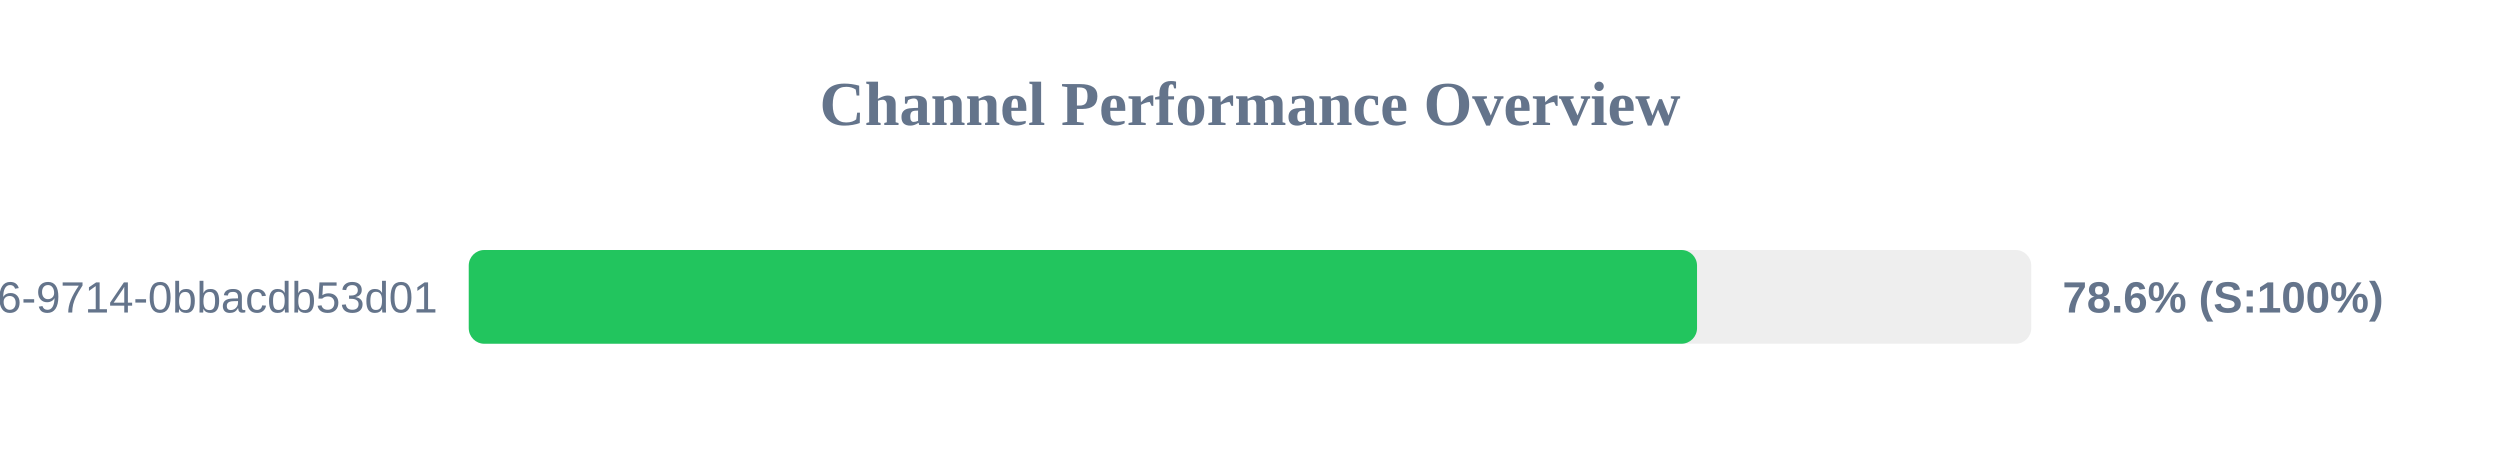
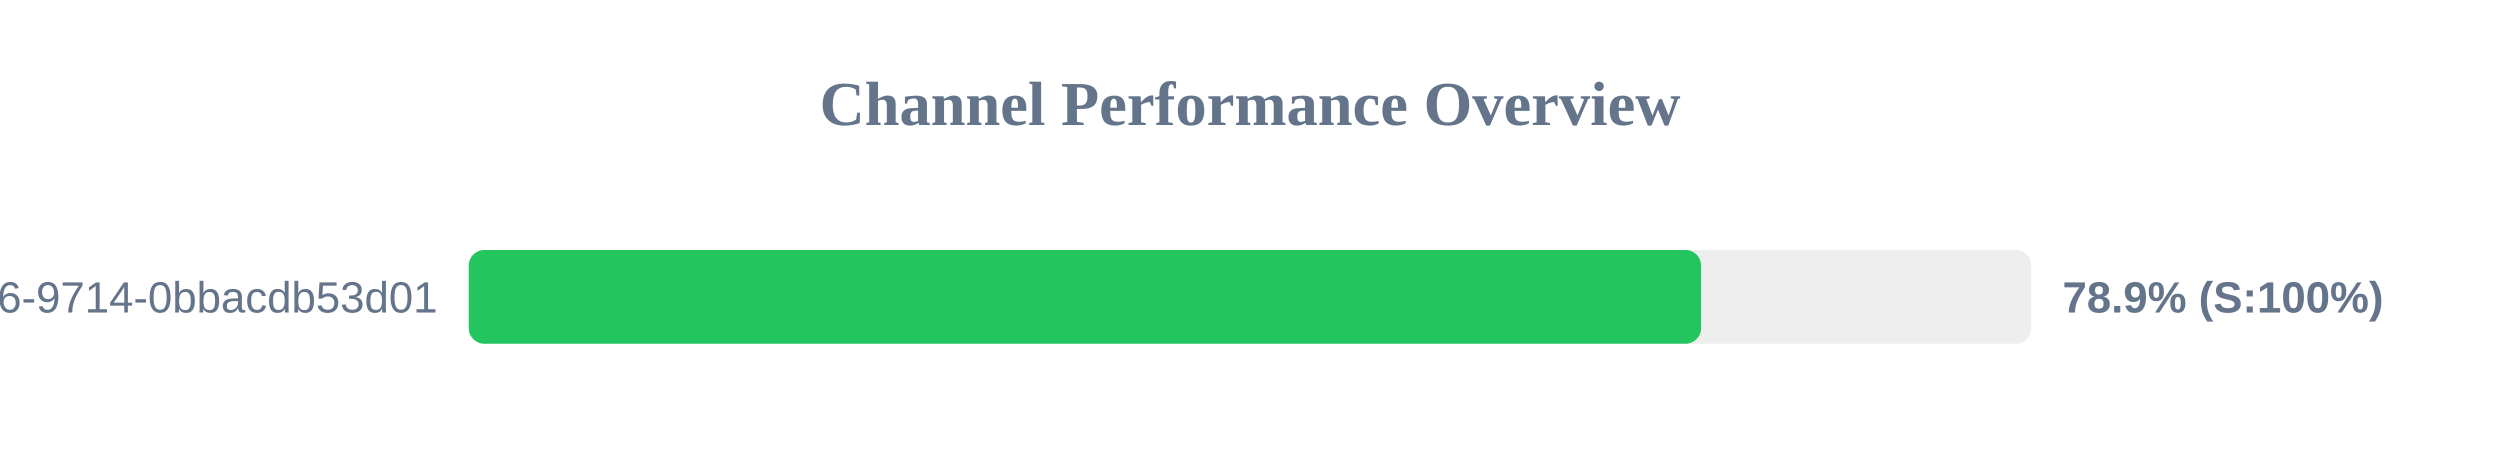
<svg xmlns="http://www.w3.org/2000/svg" width="800" height="150" version="1.1">
  <style>
        .row { font: 14px Arial; fill: #64748b; }
        .score { font: bold 14px Arial; fill: #64748b; }
    </style>
  <text x="400" y="40" text-anchor="middle" font-size="20px" font-weight="bold" fill="#64748b">Channel Performance Overview</text>
  <rect x="150" y="80" width="500" height="30" fill="#eee" rx="5" />
-   <rect x="150" y="80" width="393.05" height="30" fill="#22c55e" rx="5" />
+   <rect x="150" y="80" width="394.35" height="30" fill="#22c55e" rx="5" />
  <text x="140" y="100" text-anchor="end" class="row">?uuid=23125f6e-ec56-4c26-9714-0bbacdb53d01</text>
-   <text x="660" y="100" text-anchor="start" class="score">78.6% (S:100%)</text>
+   <text x="660" y="100" text-anchor="start" class="score">78.9% (S:100%)</text>
</svg>
